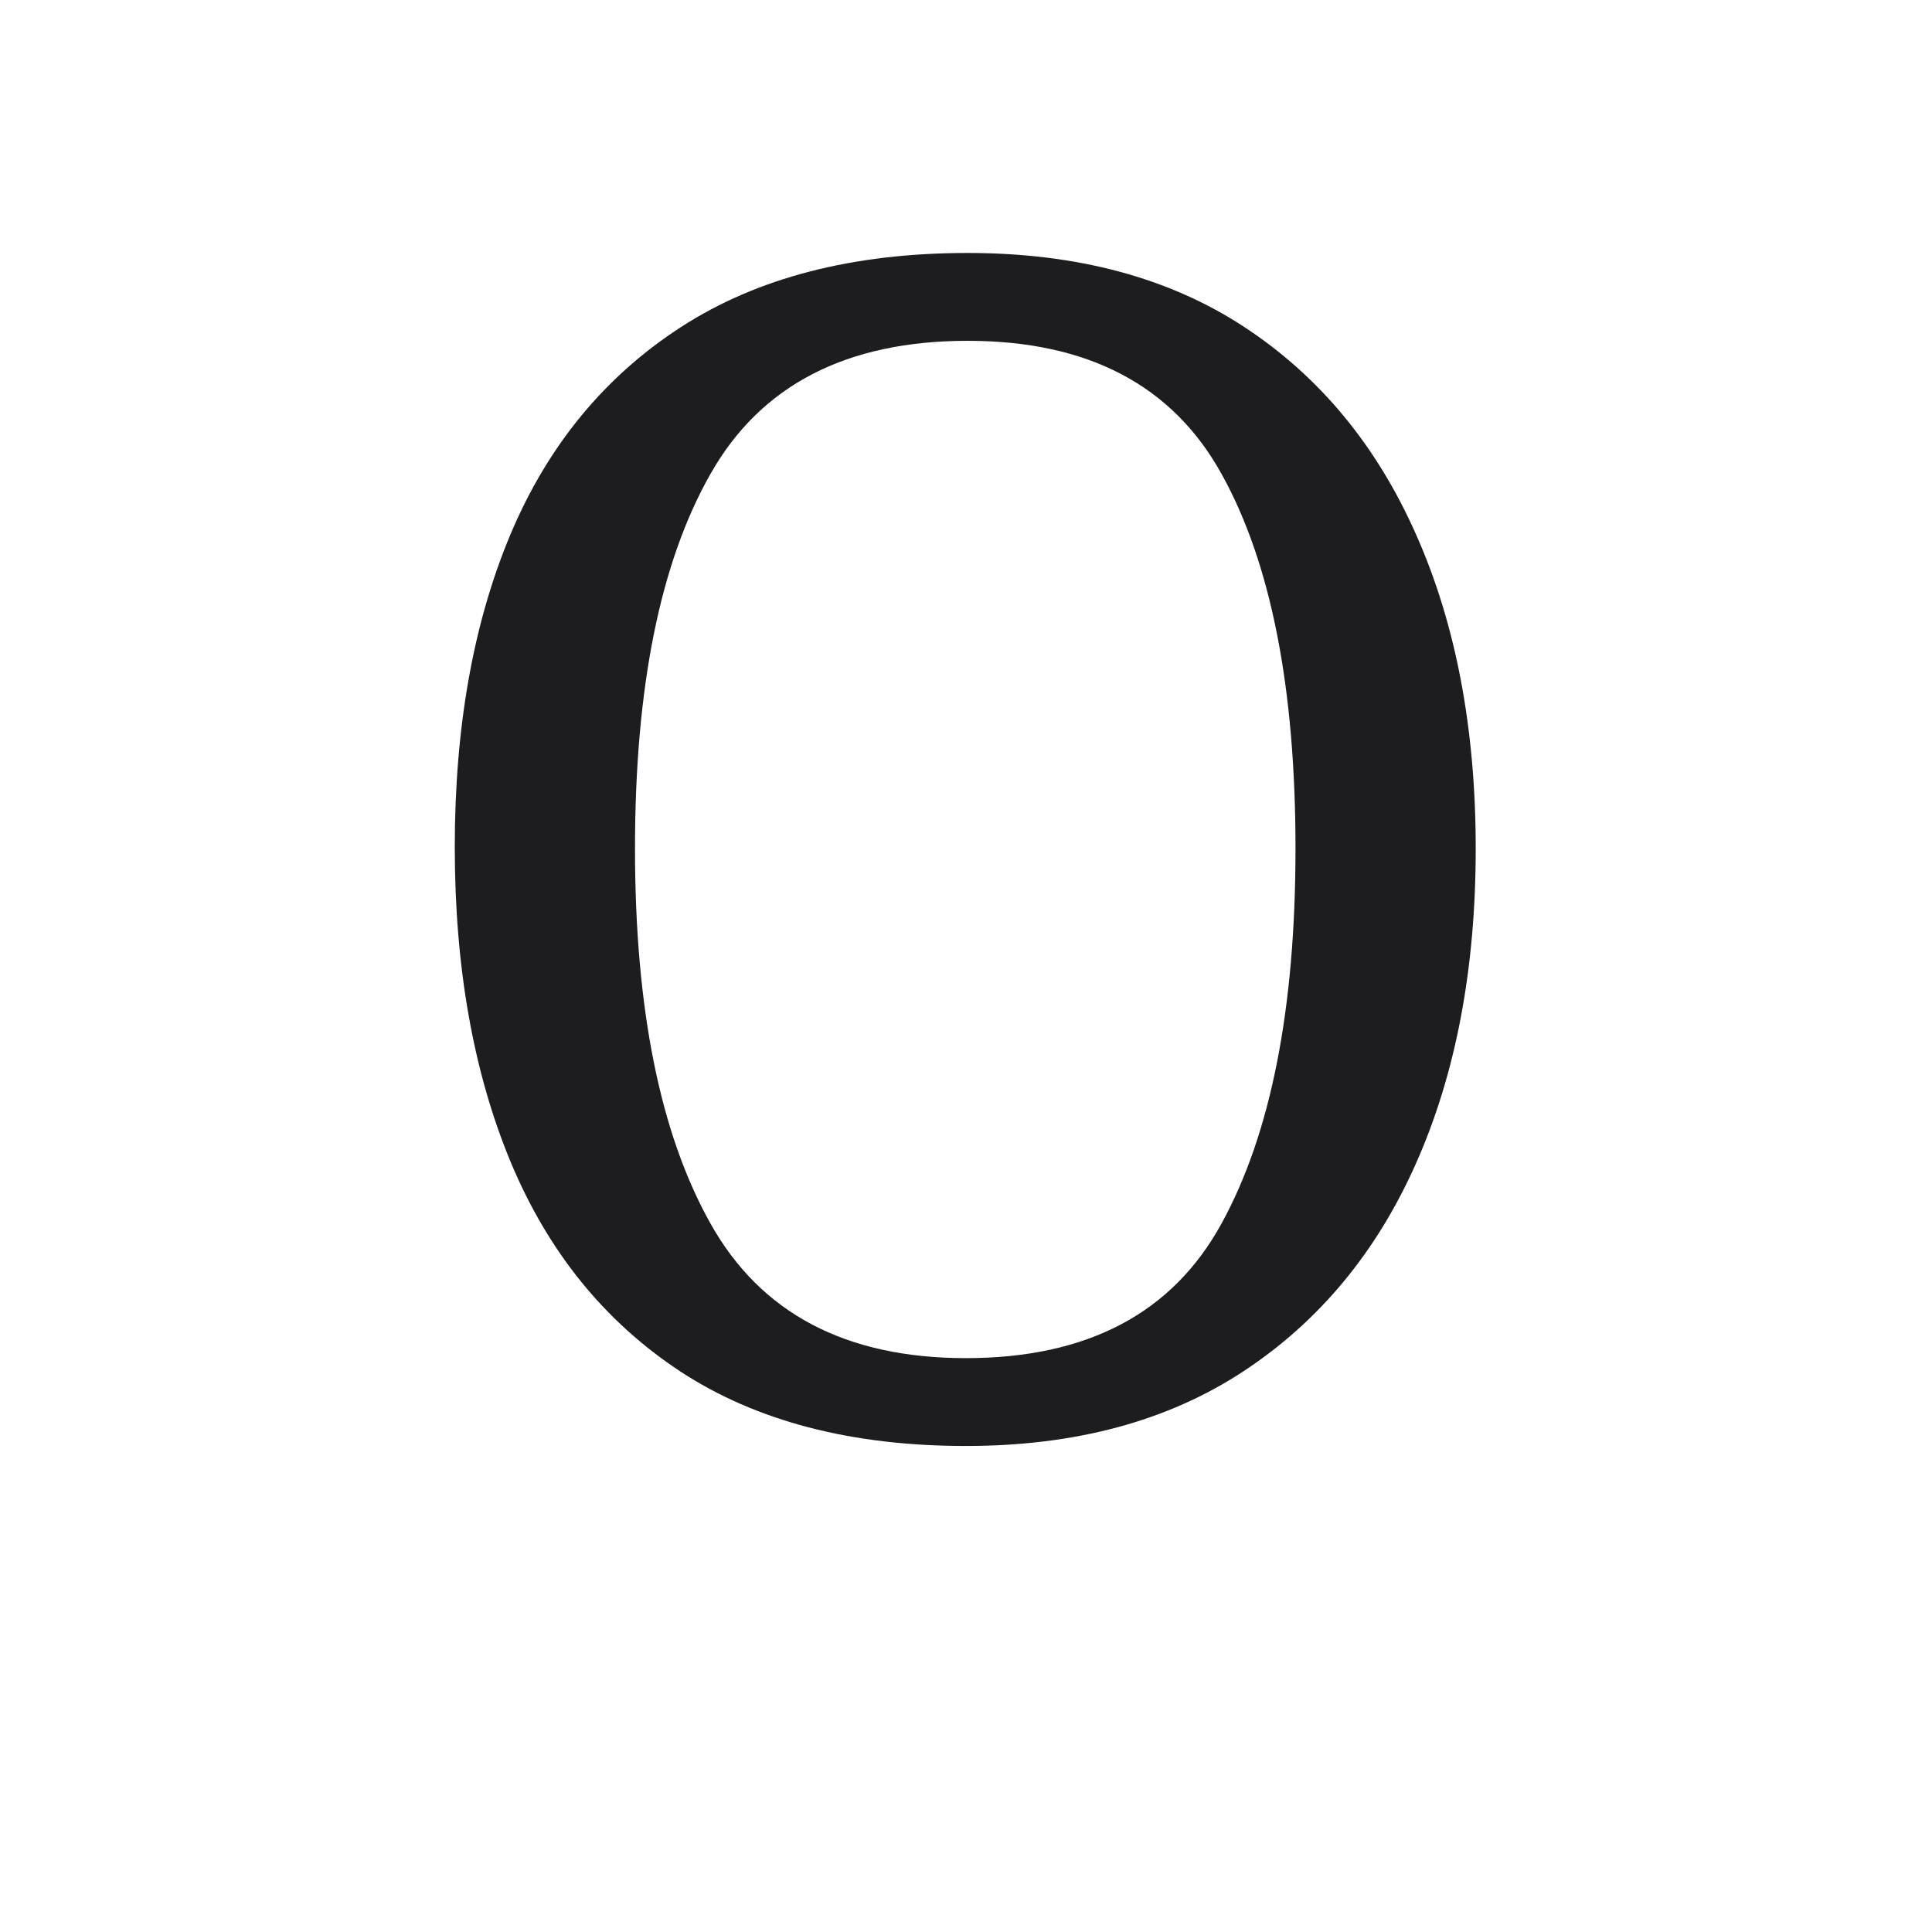
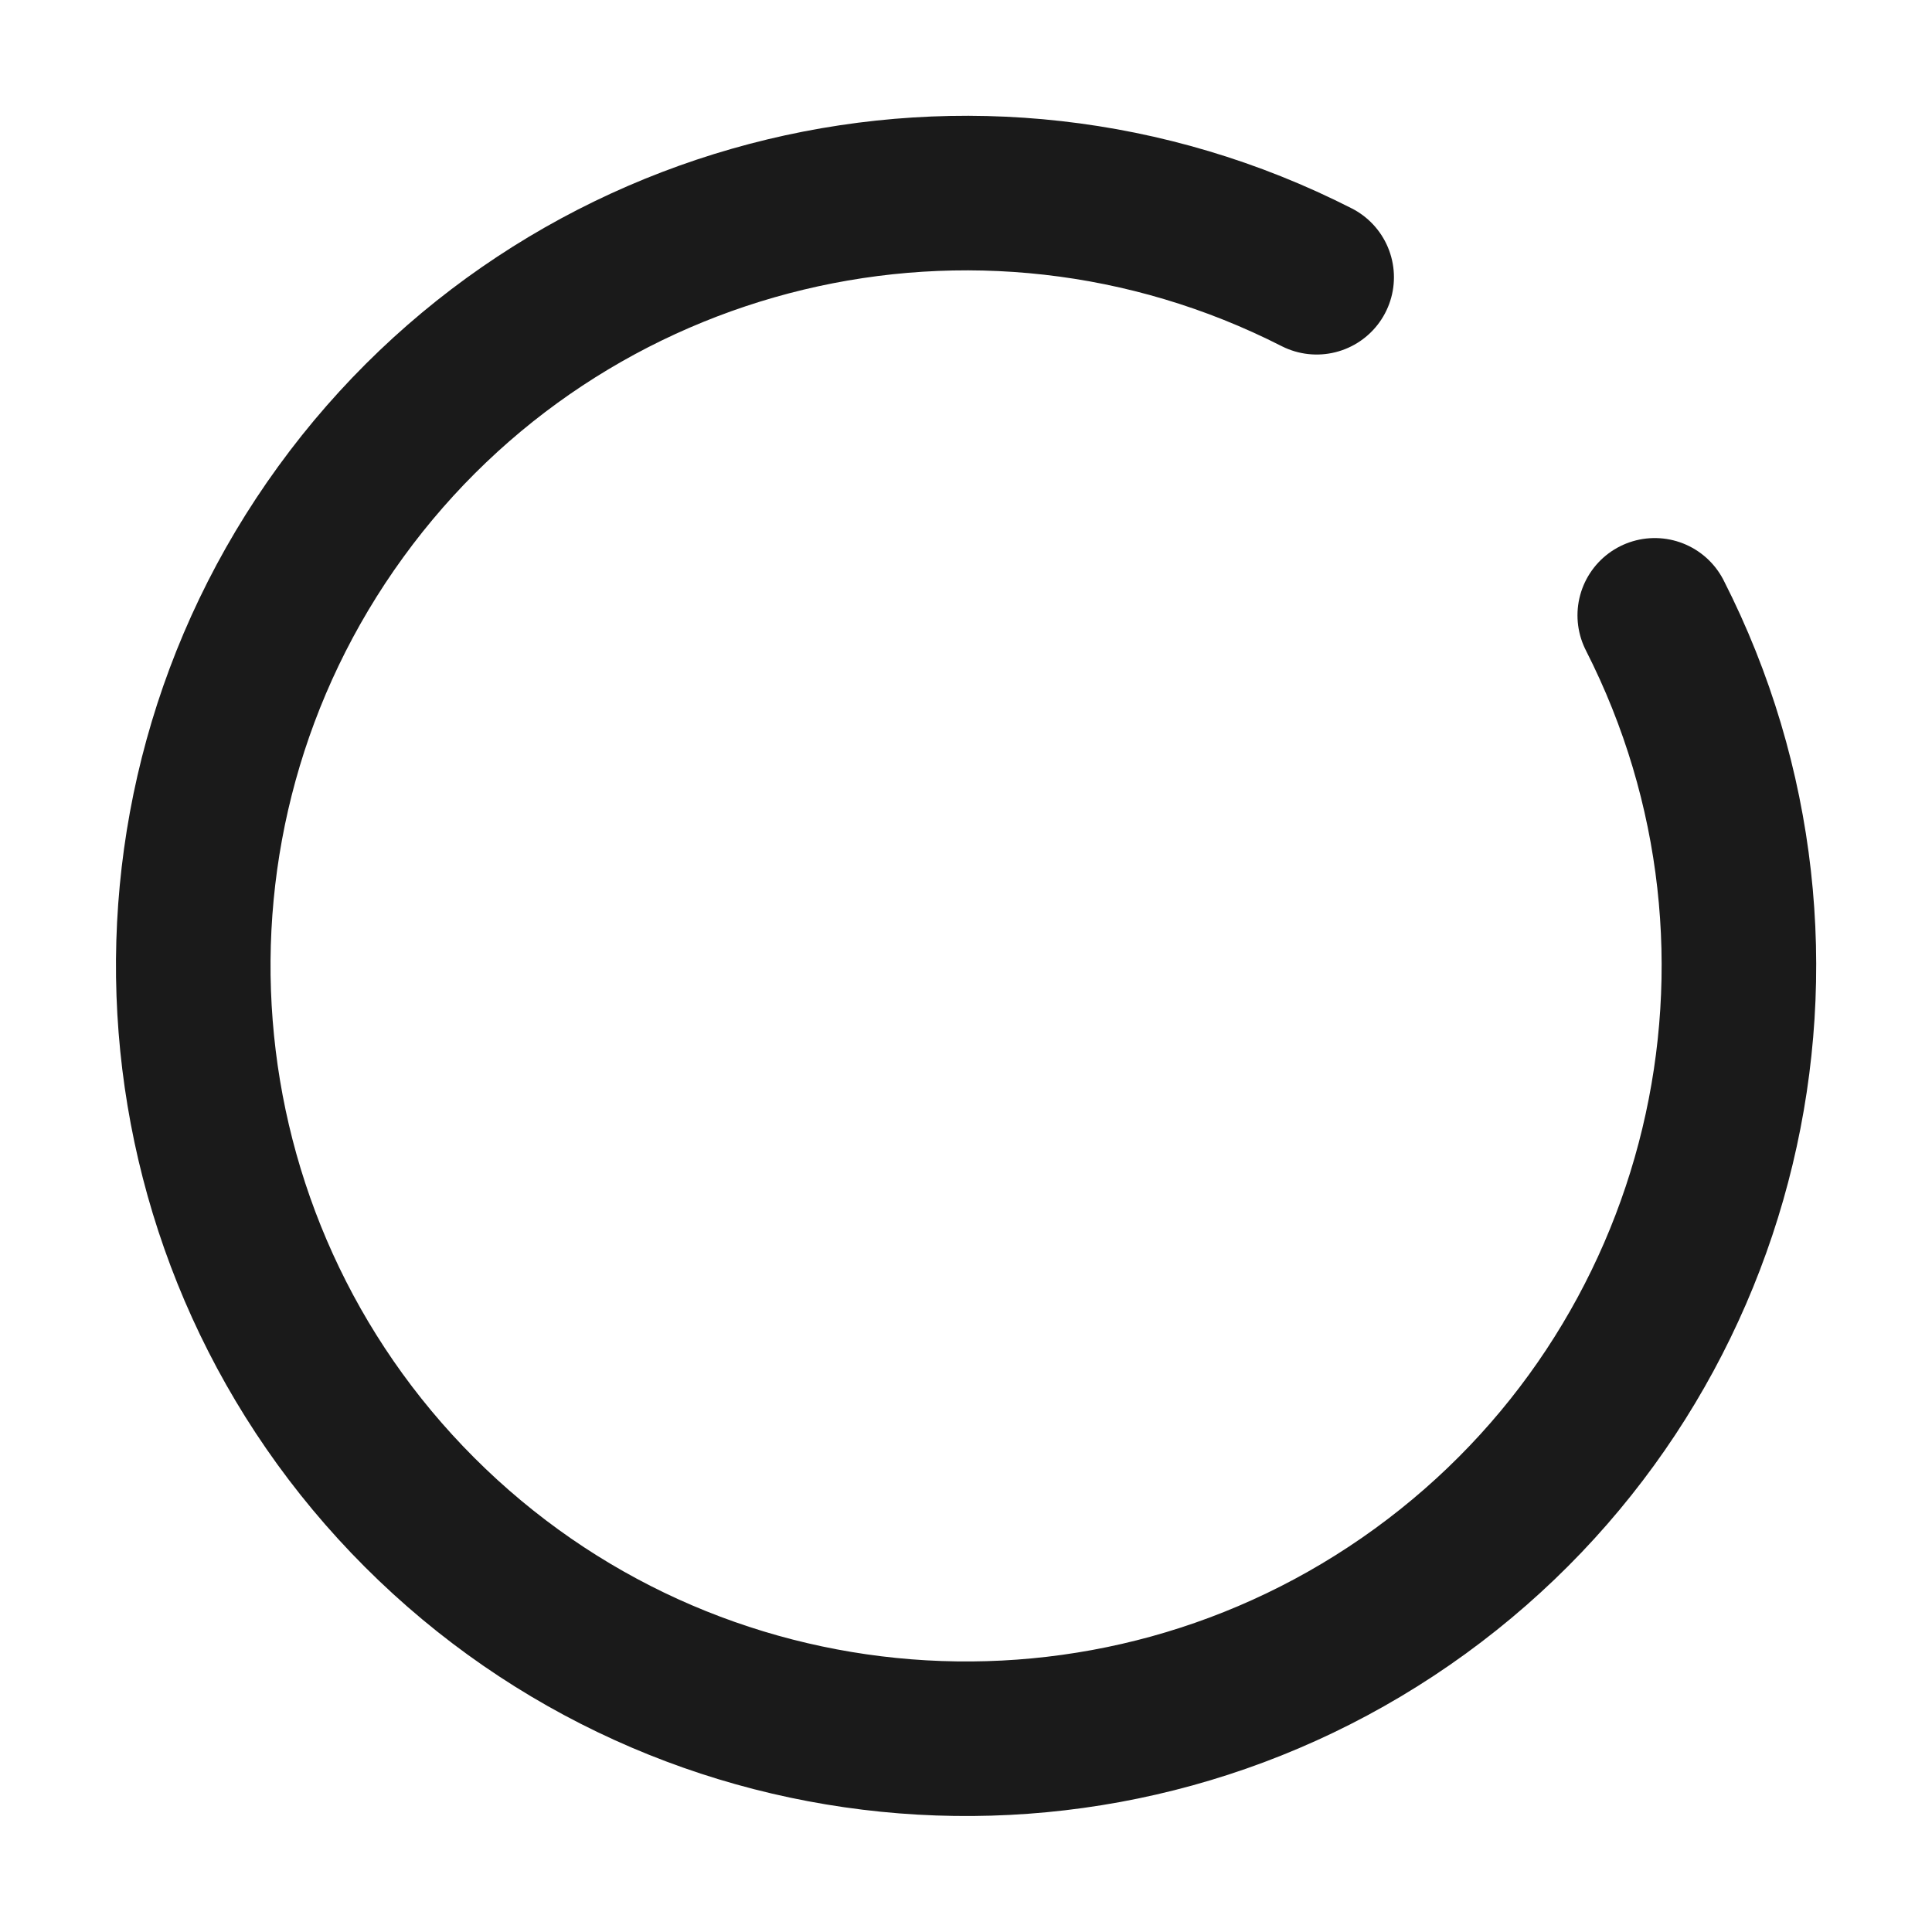
- <svg xmlns="http://www.w3.org/2000/svg" viewBox="0 0 100 100">
-   <text x="50" y="74" font-family="Georgia, serif" font-size="84" text-anchor="middle" fill="#1d1d1f">O</text>
+ <svg xmlns="http://www.w3.org/2000/svg" viewBox="0 0 200 200">
+   <style>path{stroke:#1A1A1A}@media(prefers-color-scheme:dark){path{stroke:#FAF9F6}}</style>
+   <path d="M136.3 28.7 A80 80 0 1 0 171.3 63.7" fill="none" stroke-width="16" stroke-linecap="round" />
</svg>
